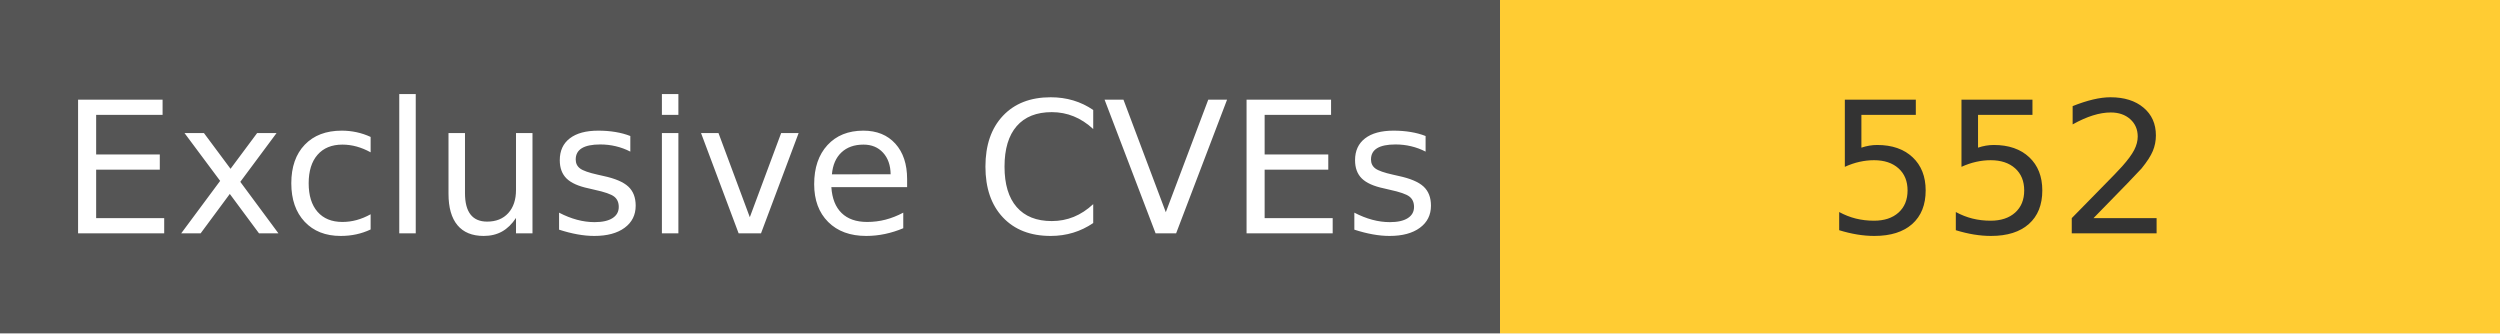
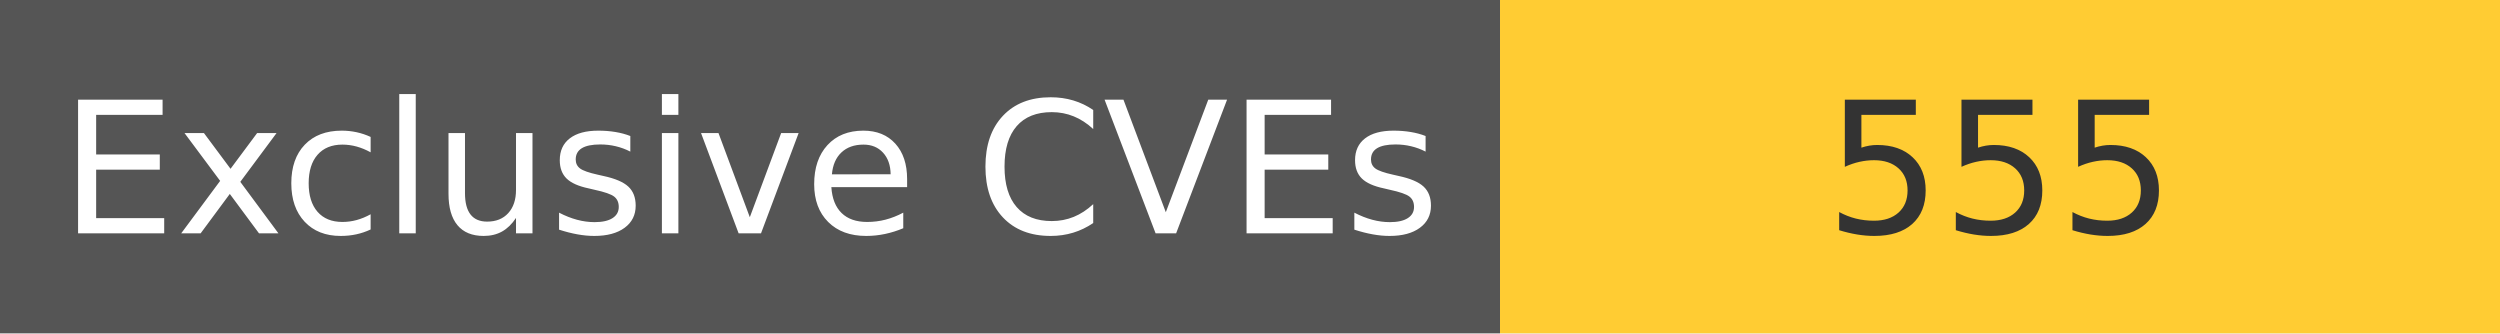
<svg xmlns="http://www.w3.org/2000/svg" width="150" height="20" role="img">
  <linearGradient id="s" x2="0" y2="100%">
    <stop offset="0" stop-color="#bbb" stop-opacity=".1" />
    <stop offset="1" stop-opacity=".1" />
  </linearGradient>
  <g>
    <rect width="90" height="20" fill="#555" />
    <rect x="90" width="267" height="20" fill="#ffcc33" />
  </g>
  <g fill="#fff" text-anchor="middle" font-family="Verdana,Geneva,DejaVu Sans,sans-serif" text-rendering="geometricPrecision" font-size="110">
    <text x="450" y="140" transform="scale(.1)" fill="#fff">
            Exclusive CVEs
        </text>
    <text x="1200" y="140" transform="scale(.1)" fill="#333">
-             552
+             555
        </text>
  </g>
</svg>
